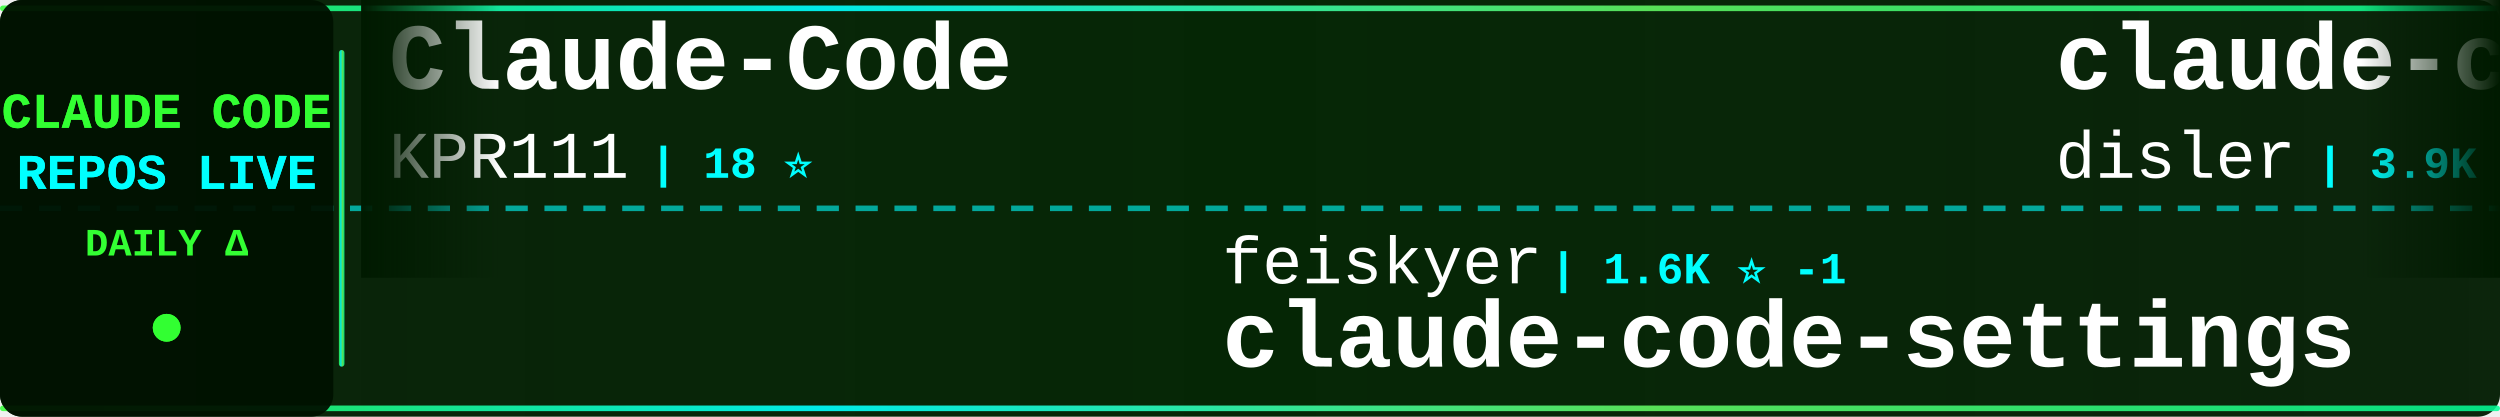
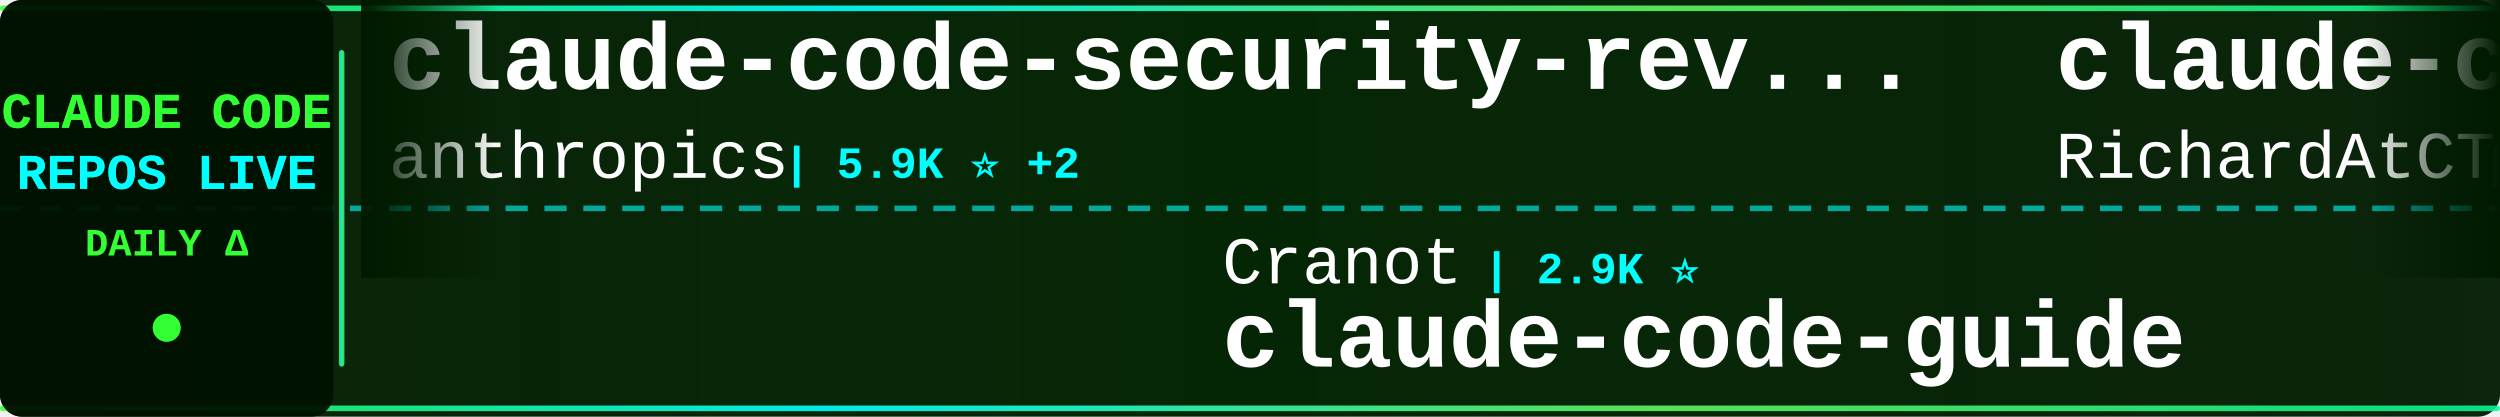
<svg xmlns="http://www.w3.org/2000/svg" width="900" height="150">
  <defs>
    <linearGradient id="tickerBg" x1="0%" y1="0%" x2="100%" y2="0%">
      <stop offset="0%" style="stop-color:#001a00;stop-opacity:0.95" />
      <stop offset="50%" style="stop-color:#002200;stop-opacity:0.98" />
      <stop offset="100%" style="stop-color:#001a00;stop-opacity:0.95" />
    </linearGradient>
    <linearGradient id="borderGrad" x1="0%" y1="0%" x2="100%" y2="0%">
      <stop offset="0%" style="stop-color:#33ff33;stop-opacity:0.85">
        <animate attributeName="stop-opacity" values="0.85;1;0.85" dur="2s" repeatCount="indefinite" />
      </stop>
      <stop offset="33%" style="stop-color:#00ffff;stop-opacity:0.9">
        <animate attributeName="stop-opacity" values="0.9;1;0.9" dur="2.2s" repeatCount="indefinite" />
      </stop>
      <stop offset="66%" style="stop-color:#66ff66;stop-opacity:0.85">
        <animate attributeName="stop-opacity" values="0.85;1;0.85" dur="1.8s" repeatCount="indefinite" />
      </stop>
      <stop offset="100%" style="stop-color:#00ff99;stop-opacity:0.85">
        <animate attributeName="stop-opacity" values="0.85;1;0.85" dur="2s" repeatCount="indefinite" />
      </stop>
    </linearGradient>
    <filter id="textGlow">
      <feGaussianBlur stdDeviation="0.1" result="coloredBlur" />
      <feMerge>
        <feMergeNode in="coloredBlur" />
        <feMergeNode in="SourceGraphic" />
      </feMerge>
    </filter>
    <filter id="metricGlow">
      <feGaussianBlur stdDeviation="0.2" result="coloredBlur" />
      <feMerge>
        <feMergeNode in="coloredBlur" />
        <feMergeNode in="SourceGraphic" />
      </feMerge>
    </filter>
    <linearGradient id="leftFade" x1="0%" y1="0%" x2="100%" y2="0%">
      <stop offset="0%" style="stop-color:#001a00;stop-opacity:1" />
      <stop offset="100%" style="stop-color:#001a00;stop-opacity:0" />
    </linearGradient>
    <linearGradient id="rightFade" x1="0%" y1="0%" x2="100%" y2="0%">
      <stop offset="0%" style="stop-color:#001a00;stop-opacity:0" />
      <stop offset="100%" style="stop-color:#001a00;stop-opacity:1" />
    </linearGradient>
  </defs>
  <rect width="900" height="150" fill="url(#tickerBg)" rx="8" />
  <rect x="0" y="2" width="900" height="2" fill="url(#borderGrad)" rx="1" />
  <rect x="0" y="146" width="900" height="2" fill="url(#borderGrad)" rx="1" />
  <line x1="0" y1="75" x2="900" y2="75" stroke="#00ffff" stroke-width="2" stroke-dasharray="8 6" opacity="0.6" />
  <rect x="0" y="0" width="120" height="150" fill="#001100" opacity="0.95" rx="8" />
  <text x="60" y="46" font-family="'Courier New', monospace" font-size="18" font-weight="bold" fill="#33ff33" text-anchor="middle" filter="url(#textGlow)">
    CLAUDE CODE
  </text>
  <text x="60" y="68" font-family="'Courier New', monospace" font-size="18" font-weight="bold" fill="#00ffff" text-anchor="middle" filter="url(#textGlow)">
    REPOS LIVE
  </text>
  <text x="60" y="92" font-family="'Courier New', monospace" font-size="14" font-weight="bold" fill="#33ff33" text-anchor="middle">
    DAILY Δ
  </text>
  <circle cx="60" cy="118" r="5" fill="#33ff33" filter="url(#metricGlow)">
    <animate attributeName="r" values="4;6;4" dur="1.5s" repeatCount="indefinite" />
    <animate attributeName="opacity" values="0.6;1;0.6" dur="1.5s" repeatCount="indefinite" />
  </circle>
  <rect x="122" y="18" width="2" height="114" fill="url(#borderGrad)" rx="1" />
  <clipPath id="tickerClip">
    <rect x="130" y="0" width="770" height="150" />
  </clipPath>
  <g clip-path="url(#tickerClip)">
    <g id="tickerItems">
      <animateTransform attributeName="transform" attributeType="XML" type="translate" from="0 0" to="-3000 0" dur="54s" repeatCount="indefinite" />
      <g transform="translate(0, 0)">
-         <text x="140" y="32" font-family="'Courier New', monospace" font-size="34" font-weight="bold" fill="#ffffff">Claude-Code</text>
-         <text x="140" y="64" font-family="'Courier New', monospace" font-size="24" font-weight="normal" fill="#ffffff" opacity="1.0">KPR111</text>
-         <text x="234" y="64" font-family="'Courier New', monospace" font-size="16" font-weight="bold" fill="#00ffff"> | 18 ⭐</text>
+         <text x="140" y="32" font-family="'Courier New', monospace" font-size="34" font-weight="bold" fill="#ffffff">claude-code-security-rev...</text>
+         <text x="140" y="64" font-family="'Courier New', monospace" font-size="24" font-weight="normal" fill="#ffffff" opacity="1.0">anthropics</text>
+         <text x="282" y="64" font-family="'Courier New', monospace" font-size="16" font-weight="bold" fill="#00ffff"> | 5.9K ⭐ +2</text>
      </g>
      <g transform="translate(300, 0)">
-         <text x="140" y="102" font-family="'Courier New', monospace" font-size="24" font-weight="normal" fill="#ffffff" opacity="1.0">feiskyer</text>
-         <text x="258" y="102" font-family="'Courier New', monospace" font-size="16" font-weight="bold" fill="#00ffff"> | 1.6K ⭐ -1</text>
-         <text x="140" y="132" font-family="'Courier New', monospace" font-size="34" font-weight="bold" fill="#ffffff">claude-code-settings</text>
+         <text x="140" y="102" font-family="'Courier New', monospace" font-size="24" font-weight="normal" fill="#ffffff" opacity="1.0">Cranot</text>
+         <text x="234" y="102" font-family="'Courier New', monospace" font-size="16" font-weight="bold" fill="#00ffff"> | 2.9K ⭐</text>
+         <text x="140" y="132" font-family="'Courier New', monospace" font-size="34" font-weight="bold" fill="#ffffff">claude-code-guide</text>
      </g>
      <g transform="translate(600, 0)">
-         <text x="140" y="32" font-family="'Courier New', monospace" font-size="34" font-weight="bold" fill="#ffffff">claude-code-hooks-master...</text>
-         <text x="140" y="64" font-family="'Courier New', monospace" font-size="24" font-weight="normal" fill="#ffffff" opacity="1.0">disler</text>
-         <text x="234" y="64" font-family="'Courier New', monospace" font-size="16" font-weight="bold" fill="#00ffff"> | 3.9K ⭐</text>
+         <text x="140" y="32" font-family="'Courier New', monospace" font-size="34" font-weight="bold" fill="#ffffff">claude-code-telegram</text>
+         <text x="140" y="64" font-family="'Courier New', monospace" font-size="24" font-weight="normal" fill="#ffffff" opacity="1.0">RichardAtCT</text>
+         <text x="294" y="64" font-family="'Courier New', monospace" font-size="16" font-weight="bold" fill="#00ffff"> | 2.8K ⭐</text>
      </g>
      <g transform="translate(900, 0)">
-         <text x="140" y="102" font-family="'Courier New', monospace" font-size="24" font-weight="normal" fill="#ffffff" opacity="1.0">kodu-ai</text>
-         <text x="246" y="102" font-family="'Courier New', monospace" font-size="16" font-weight="bold" fill="#00ffff"> | 5.2K ⭐</text>
-         <text x="140" y="132" font-family="'Courier New', monospace" font-size="34" font-weight="bold" fill="#ffffff">claude-coder</text>
+         <text x="140" y="102" font-family="'Courier New', monospace" font-size="24" font-weight="normal" fill="#ffffff" opacity="1.0">Maciek-roboblog</text>
+         <text x="342" y="102" font-family="'Courier New', monospace" font-size="16" font-weight="bold" fill="#00ffff"> | 8.6K ⭐</text>
+         <text x="140" y="132" font-family="'Courier New', monospace" font-size="34" font-weight="bold" fill="#ffffff">Claude-Code-Usage-Monito...</text>
      </g>
      <g transform="translate(1200, 0)">
-         <text x="140" y="32" font-family="'Courier New', monospace" font-size="34" font-weight="bold" fill="#ffffff">sc-claude-code-files</text>
-         <text x="140" y="64" font-family="'Courier New', monospace" font-size="24" font-weight="normal" fill="#ffffff" opacity="1.0">https-deeplearning-ai</text>
-         <text x="414" y="64" font-family="'Courier New', monospace" font-size="16" font-weight="bold" fill="#00ffff"> | 540 ⭐</text>
+         <text x="140" y="32" font-family="'Courier New', monospace" font-size="34" font-weight="bold" fill="#ffffff">claude-code-settings</text>
+         <text x="140" y="64" font-family="'Courier New', monospace" font-size="24" font-weight="normal" fill="#ffffff" opacity="1.0">feiskyer</text>
+         <text x="258" y="64" font-family="'Courier New', monospace" font-size="16" font-weight="bold" fill="#00ffff"> | 1.6K ⭐</text>
      </g>
      <g transform="translate(1500, 0)">
+         <text x="140" y="102" font-family="'Courier New', monospace" font-size="24" font-weight="normal" fill="#ffffff" opacity="1.0">zebbern</text>
+         <text x="246" y="102" font-family="'Courier New', monospace" font-size="16" font-weight="bold" fill="#00ffff"> | 4.6K ⭐</text>
+         <text x="140" y="132" font-family="'Courier New', monospace" font-size="34" font-weight="bold" fill="#ffffff">claude-code-guide</text>
+       </g>
+       <g transform="translate(1800, 0)">
+         <text x="140" y="32" font-family="'Courier New', monospace" font-size="34" font-weight="bold" fill="#ffffff">everything-claude-code</text>
+         <text x="140" y="64" font-family="'Courier New', monospace" font-size="24" font-weight="normal" fill="#ffffff" opacity="1.0">WorldFlowAI</text>
+         <text x="294" y="64" font-family="'Courier New', monospace" font-size="16" font-weight="bold" fill="#00ffff"> | 1.3K ⭐ +4</text>
+       </g>
+       <g transform="translate(2100, 0)">
        <text x="140" y="102" font-family="'Courier New', monospace" font-size="24" font-weight="normal" fill="#ffffff" opacity="1.0">pedrohcgs</text>
        <text x="270" y="102" font-family="'Courier New', monospace" font-size="16" font-weight="bold" fill="#00ffff"> | 1.5K ⭐</text>
        <text x="140" y="132" font-family="'Courier New', monospace" font-size="34" font-weight="bold" fill="#ffffff">claude-code-my-workflow</text>
      </g>
-       <g transform="translate(1800, 0)">
-         <text x="140" y="32" font-family="'Courier New', monospace" font-size="34" font-weight="bold" fill="#ffffff">collection-claude-code-s...</text>
-         <text x="140" y="64" font-family="'Courier New', monospace" font-size="24" font-weight="normal" fill="#ffffff" opacity="1.0">chauncygu</text>
-         <text x="270" y="64" font-family="'Courier New', monospace" font-size="16" font-weight="bold" fill="#00ffff"> | 2.8K ⭐</text>
-       </g>
-       <g transform="translate(2100, 0)">
-         <text x="140" y="102" font-family="'Courier New', monospace" font-size="24" font-weight="normal" fill="#ffffff" opacity="1.0">ding113</text>
-         <text x="246" y="102" font-family="'Courier New', monospace" font-size="16" font-weight="bold" fill="#00ffff"> | 3.3K ⭐</text>
-         <text x="140" y="132" font-family="'Courier New', monospace" font-size="34" font-weight="bold" fill="#ffffff">claude-code-hub</text>
-       </g>
      <g transform="translate(2400, 0)">
        <text x="140" y="32" font-family="'Courier New', monospace" font-size="34" font-weight="bold" fill="#ffffff">claude-code-source</text>
-         <text x="140" y="64" font-family="'Courier New', monospace" font-size="24" font-weight="normal" fill="#ffffff" opacity="1.0">hangsman</text>
-         <text x="258" y="64" font-family="'Courier New', monospace" font-size="16" font-weight="bold" fill="#00ffff"> | 791 ⭐</text>
+         <text x="140" y="64" font-family="'Courier New', monospace" font-size="24" font-weight="normal" fill="#ffffff" opacity="1.0">JrCx7scC</text>
+         <text x="258" y="64" font-family="'Courier New', monospace" font-size="16" font-weight="bold" fill="#00ffff"> | 373 ⭐</text>
      </g>
      <g transform="translate(2700, 0)">
-         <text x="140" y="102" font-family="'Courier New', monospace" font-size="24" font-weight="normal" fill="#ffffff" opacity="1.0">ChrisWiles</text>
-         <text x="282" y="102" font-family="'Courier New', monospace" font-size="16" font-weight="bold" fill="#00ffff"> | 6.0K ⭐</text>
-         <text x="140" y="132" font-family="'Courier New', monospace" font-size="34" font-weight="bold" fill="#ffffff">claude-code-showcase</text>
+         <text x="140" y="102" font-family="'Courier New', monospace" font-size="24" font-weight="normal" fill="#ffffff" opacity="1.0">darcyegb</text>
+         <text x="258" y="102" font-family="'Courier New', monospace" font-size="16" font-weight="bold" fill="#00ffff"> | 761 ⭐</text>
+         <text x="140" y="132" font-family="'Courier New', monospace" font-size="34" font-weight="bold" fill="#ffffff">ClaudeCodeAgents</text>
      </g>
      <g transform="translate(3000, 0)">
-         <text x="140" y="32" font-family="'Courier New', monospace" font-size="34" font-weight="bold" fill="#ffffff">Claude-Code</text>
-         <text x="140" y="64" font-family="'Courier New', monospace" font-size="24" font-weight="normal" fill="#ffffff" opacity="1.0">KPR111</text>
-         <text x="234" y="64" font-family="'Courier New', monospace" font-size="16" font-weight="bold" fill="#00ffff"> | 18 ⭐</text>
+         <text x="140" y="32" font-family="'Courier New', monospace" font-size="34" font-weight="bold" fill="#ffffff">claude-code-security-rev...</text>
+         <text x="140" y="64" font-family="'Courier New', monospace" font-size="24" font-weight="normal" fill="#ffffff" opacity="1.0">anthropics</text>
+         <text x="282" y="64" font-family="'Courier New', monospace" font-size="16" font-weight="bold" fill="#00ffff"> | 5.9K ⭐ +2</text>
      </g>
      <g transform="translate(3300, 0)">
-         <text x="140" y="102" font-family="'Courier New', monospace" font-size="24" font-weight="normal" fill="#ffffff" opacity="1.0">feiskyer</text>
-         <text x="258" y="102" font-family="'Courier New', monospace" font-size="16" font-weight="bold" fill="#00ffff"> | 1.6K ⭐ -1</text>
-         <text x="140" y="132" font-family="'Courier New', monospace" font-size="34" font-weight="bold" fill="#ffffff">claude-code-settings</text>
+         <text x="140" y="102" font-family="'Courier New', monospace" font-size="24" font-weight="normal" fill="#ffffff" opacity="1.0">Cranot</text>
+         <text x="234" y="102" font-family="'Courier New', monospace" font-size="16" font-weight="bold" fill="#00ffff"> | 2.9K ⭐</text>
+         <text x="140" y="132" font-family="'Courier New', monospace" font-size="34" font-weight="bold" fill="#ffffff">claude-code-guide</text>
      </g>
      <g transform="translate(3600, 0)">
-         <text x="140" y="32" font-family="'Courier New', monospace" font-size="34" font-weight="bold" fill="#ffffff">claude-code-hooks-master...</text>
-         <text x="140" y="64" font-family="'Courier New', monospace" font-size="24" font-weight="normal" fill="#ffffff" opacity="1.0">disler</text>
-         <text x="234" y="64" font-family="'Courier New', monospace" font-size="16" font-weight="bold" fill="#00ffff"> | 3.9K ⭐</text>
+         <text x="140" y="32" font-family="'Courier New', monospace" font-size="34" font-weight="bold" fill="#ffffff">claude-code-telegram</text>
+         <text x="140" y="64" font-family="'Courier New', monospace" font-size="24" font-weight="normal" fill="#ffffff" opacity="1.0">RichardAtCT</text>
+         <text x="294" y="64" font-family="'Courier New', monospace" font-size="16" font-weight="bold" fill="#00ffff"> | 2.8K ⭐</text>
      </g>
      <g transform="translate(3900, 0)">
-         <text x="140" y="102" font-family="'Courier New', monospace" font-size="24" font-weight="normal" fill="#ffffff" opacity="1.0">kodu-ai</text>
-         <text x="246" y="102" font-family="'Courier New', monospace" font-size="16" font-weight="bold" fill="#00ffff"> | 5.2K ⭐</text>
-         <text x="140" y="132" font-family="'Courier New', monospace" font-size="34" font-weight="bold" fill="#ffffff">claude-coder</text>
+         <text x="140" y="102" font-family="'Courier New', monospace" font-size="24" font-weight="normal" fill="#ffffff" opacity="1.0">Maciek-roboblog</text>
+         <text x="342" y="102" font-family="'Courier New', monospace" font-size="16" font-weight="bold" fill="#00ffff"> | 8.6K ⭐</text>
+         <text x="140" y="132" font-family="'Courier New', monospace" font-size="34" font-weight="bold" fill="#ffffff">Claude-Code-Usage-Monito...</text>
      </g>
    </g>
  </g>
  <rect x="130" y="0" width="50" height="100" fill="url(#leftFade)" />
  <rect x="850" y="0" width="50" height="100" fill="url(#rightFade)" />
</svg>
